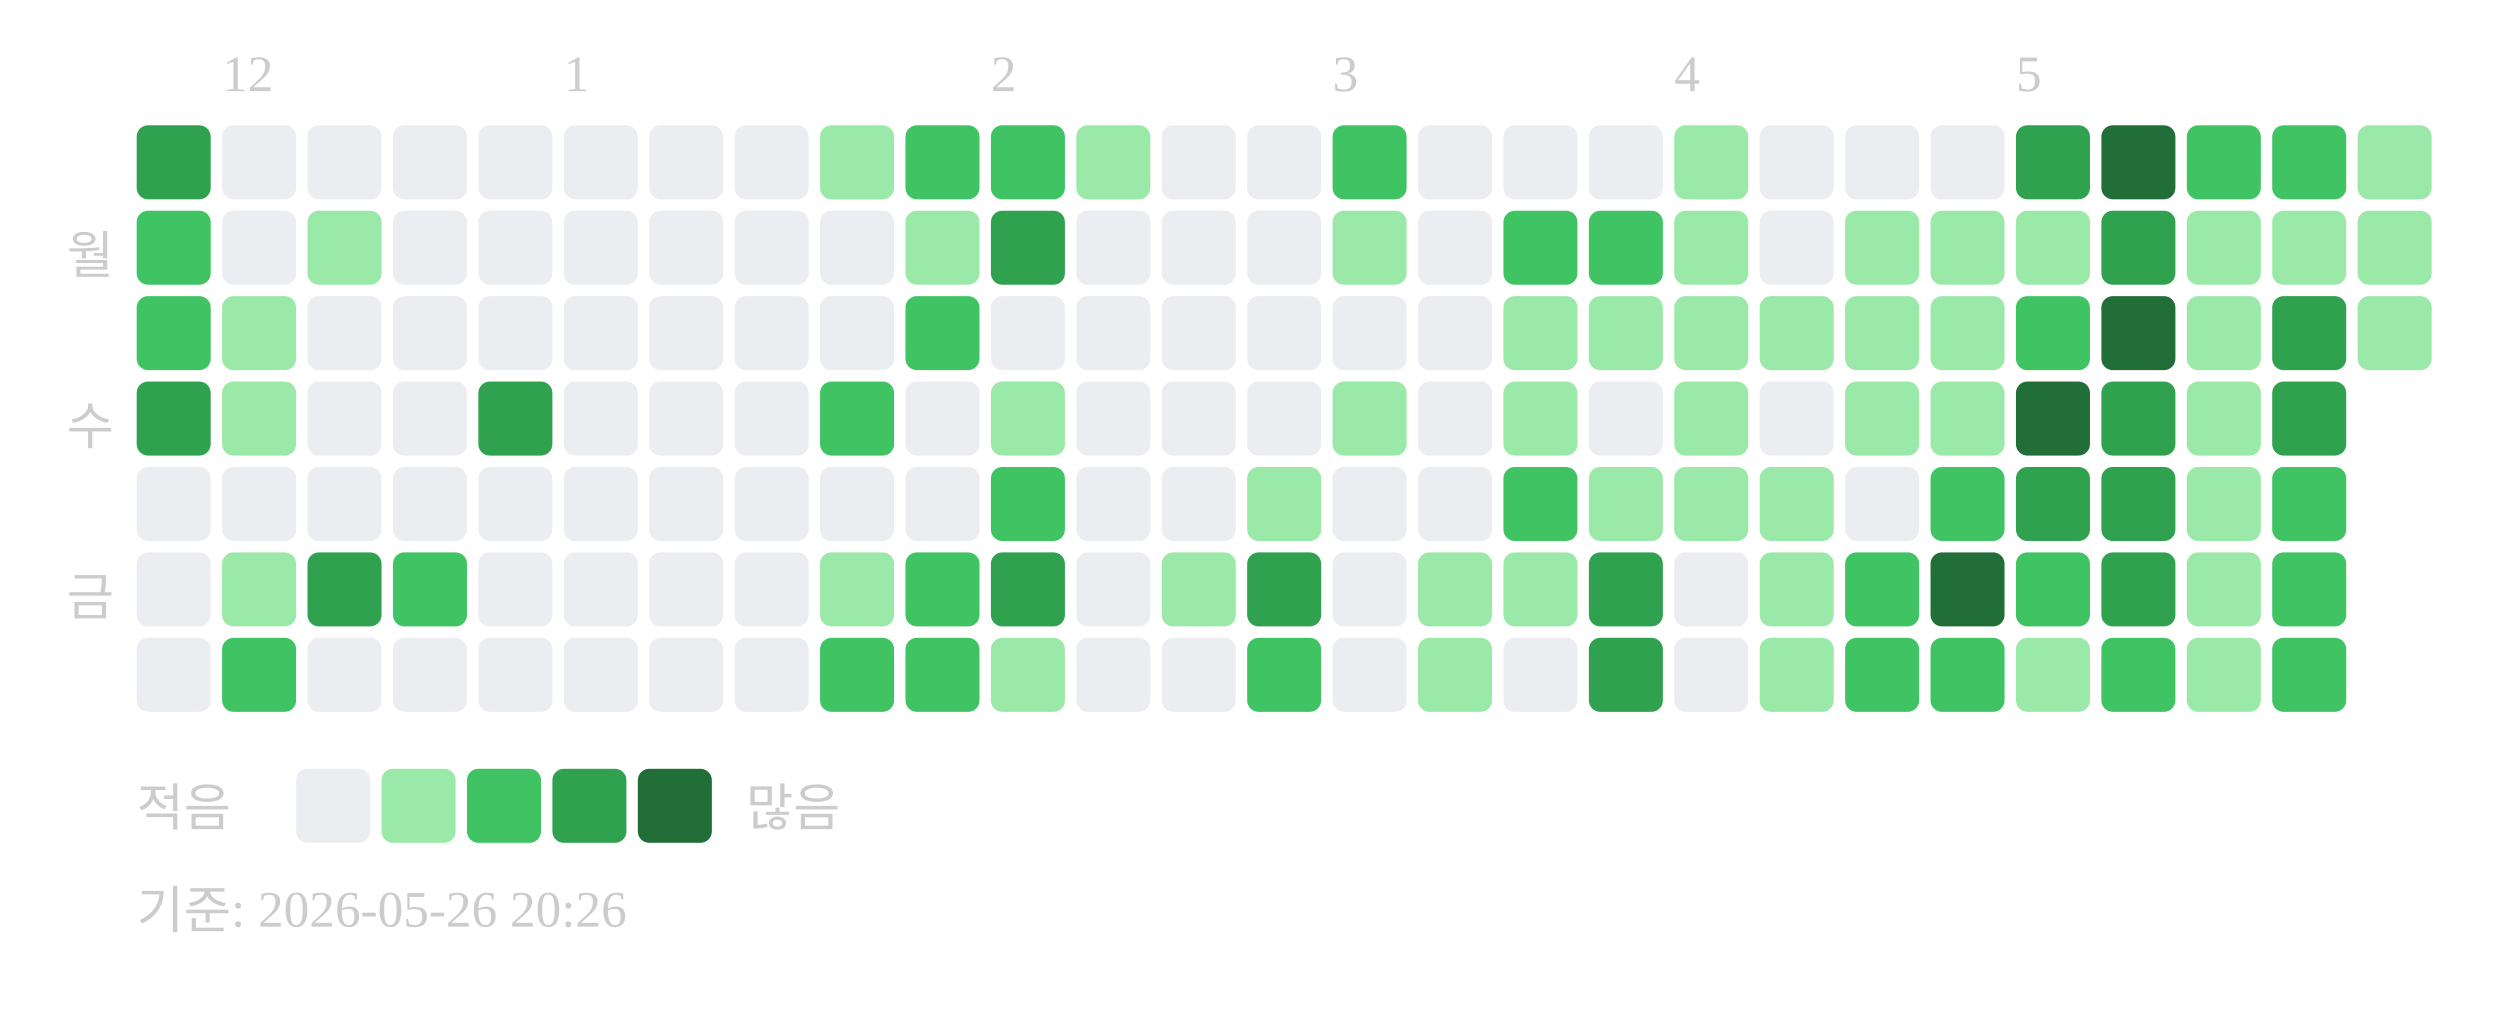
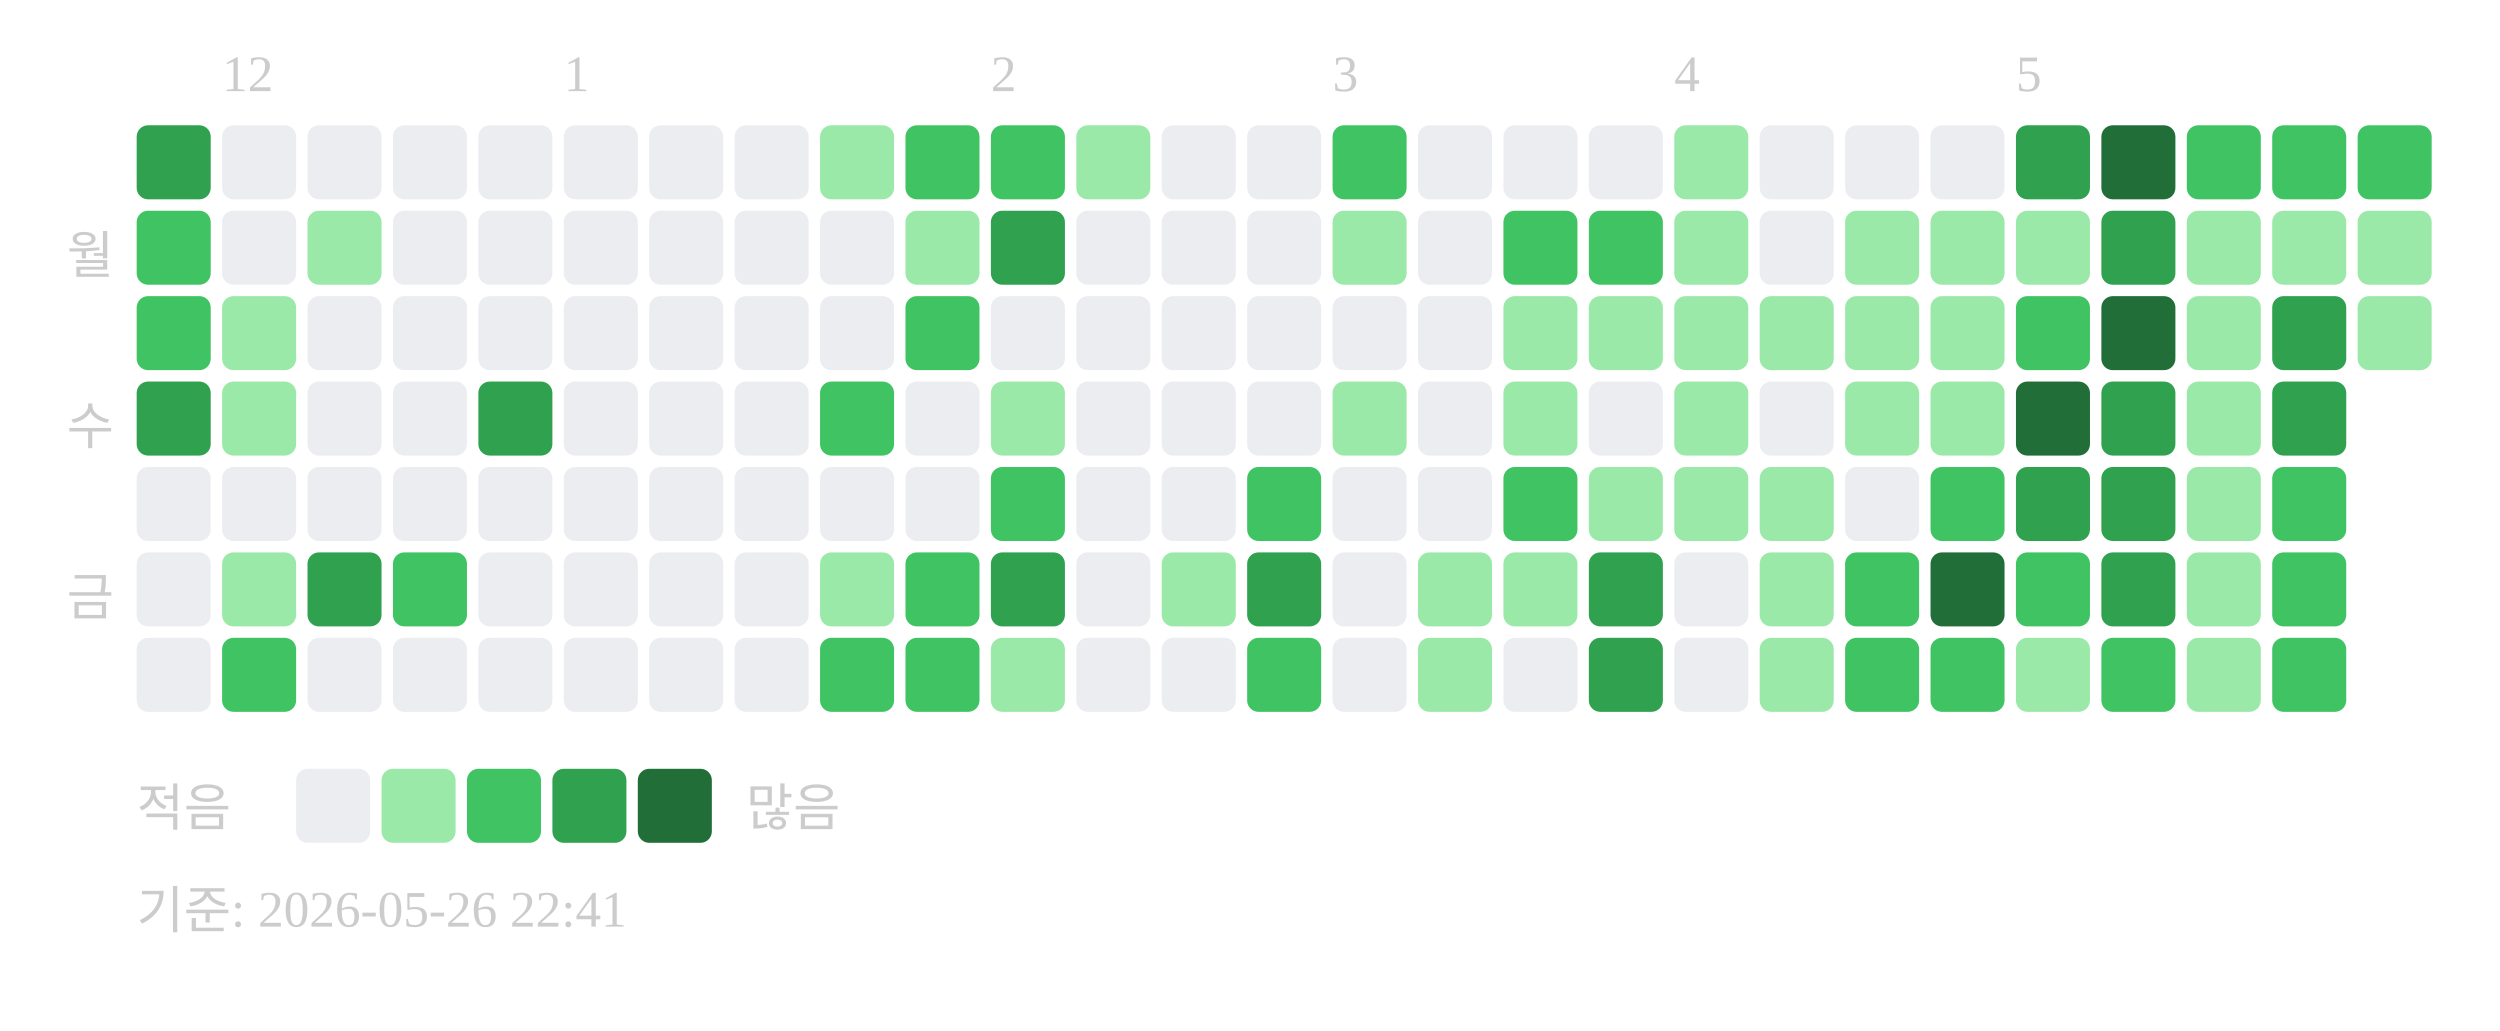
<svg xmlns="http://www.w3.org/2000/svg" width="439" height="181">
  <text x="39" y="16" font-size="9" fill="#cccccc">12</text>
  <text x="99" y="16" font-size="9" fill="#cccccc">1</text>
  <text x="174" y="16" font-size="9" fill="#cccccc">2</text>
  <text x="234" y="16" font-size="9" fill="#cccccc">3</text>
  <text x="294" y="16" font-size="9" fill="#cccccc">4</text>
  <text x="354" y="16" font-size="9" fill="#cccccc">5</text>
  <text x="20" y="48" text-anchor="end" font-size="9" fill="#cccccc">월</text>
  <text x="20" y="78" text-anchor="end" font-size="9" fill="#cccccc">수</text>
  <text x="20" y="108" text-anchor="end" font-size="9" fill="#cccccc">금</text>
  <rect x="24" y="22" width="13" height="13" rx="2" fill="#30a14e" />
  <rect x="24" y="37" width="13" height="13" rx="2" fill="#40c463" />
  <rect x="24" y="52" width="13" height="13" rx="2" fill="#40c463" />
  <rect x="24" y="67" width="13" height="13" rx="2" fill="#30a14e" />
  <rect x="24" y="82" width="13" height="13" rx="2" fill="#ebedf0" />
  <rect x="24" y="97" width="13" height="13" rx="2" fill="#ebedf0" />
  <rect x="24" y="112" width="13" height="13" rx="2" fill="#ebedf0" />
  <rect x="39" y="22" width="13" height="13" rx="2" fill="#ebedf0" />
  <rect x="39" y="37" width="13" height="13" rx="2" fill="#ebedf0" />
  <rect x="39" y="52" width="13" height="13" rx="2" fill="#9be9a8" />
  <rect x="39" y="67" width="13" height="13" rx="2" fill="#9be9a8" />
  <rect x="39" y="82" width="13" height="13" rx="2" fill="#ebedf0" />
  <rect x="39" y="97" width="13" height="13" rx="2" fill="#9be9a8" />
  <rect x="39" y="112" width="13" height="13" rx="2" fill="#40c463" />
  <rect x="54" y="22" width="13" height="13" rx="2" fill="#ebedf0" />
  <rect x="54" y="37" width="13" height="13" rx="2" fill="#9be9a8" />
  <rect x="54" y="52" width="13" height="13" rx="2" fill="#ebedf0" />
  <rect x="54" y="67" width="13" height="13" rx="2" fill="#ebedf0" />
  <rect x="54" y="82" width="13" height="13" rx="2" fill="#ebedf0" />
  <rect x="54" y="97" width="13" height="13" rx="2" fill="#30a14e" />
  <rect x="54" y="112" width="13" height="13" rx="2" fill="#ebedf0" />
  <rect x="69" y="22" width="13" height="13" rx="2" fill="#ebedf0" />
  <rect x="69" y="37" width="13" height="13" rx="2" fill="#ebedf0" />
  <rect x="69" y="52" width="13" height="13" rx="2" fill="#ebedf0" />
  <rect x="69" y="67" width="13" height="13" rx="2" fill="#ebedf0" />
  <rect x="69" y="82" width="13" height="13" rx="2" fill="#ebedf0" />
  <rect x="69" y="97" width="13" height="13" rx="2" fill="#40c463" />
  <rect x="69" y="112" width="13" height="13" rx="2" fill="#ebedf0" />
  <rect x="84" y="22" width="13" height="13" rx="2" fill="#ebedf0" />
  <rect x="84" y="37" width="13" height="13" rx="2" fill="#ebedf0" />
  <rect x="84" y="52" width="13" height="13" rx="2" fill="#ebedf0" />
  <rect x="84" y="67" width="13" height="13" rx="2" fill="#30a14e" />
  <rect x="84" y="82" width="13" height="13" rx="2" fill="#ebedf0" />
  <rect x="84" y="97" width="13" height="13" rx="2" fill="#ebedf0" />
  <rect x="84" y="112" width="13" height="13" rx="2" fill="#ebedf0" />
  <rect x="99" y="22" width="13" height="13" rx="2" fill="#ebedf0" />
  <rect x="99" y="37" width="13" height="13" rx="2" fill="#ebedf0" />
  <rect x="99" y="52" width="13" height="13" rx="2" fill="#ebedf0" />
  <rect x="99" y="67" width="13" height="13" rx="2" fill="#ebedf0" />
  <rect x="99" y="82" width="13" height="13" rx="2" fill="#ebedf0" />
  <rect x="99" y="97" width="13" height="13" rx="2" fill="#ebedf0" />
  <rect x="99" y="112" width="13" height="13" rx="2" fill="#ebedf0" />
  <rect x="114" y="22" width="13" height="13" rx="2" fill="#ebedf0" />
  <rect x="114" y="37" width="13" height="13" rx="2" fill="#ebedf0" />
  <rect x="114" y="52" width="13" height="13" rx="2" fill="#ebedf0" />
  <rect x="114" y="67" width="13" height="13" rx="2" fill="#ebedf0" />
  <rect x="114" y="82" width="13" height="13" rx="2" fill="#ebedf0" />
  <rect x="114" y="97" width="13" height="13" rx="2" fill="#ebedf0" />
  <rect x="114" y="112" width="13" height="13" rx="2" fill="#ebedf0" />
  <rect x="129" y="22" width="13" height="13" rx="2" fill="#ebedf0" />
  <rect x="129" y="37" width="13" height="13" rx="2" fill="#ebedf0" />
  <rect x="129" y="52" width="13" height="13" rx="2" fill="#ebedf0" />
  <rect x="129" y="67" width="13" height="13" rx="2" fill="#ebedf0" />
  <rect x="129" y="82" width="13" height="13" rx="2" fill="#ebedf0" />
  <rect x="129" y="97" width="13" height="13" rx="2" fill="#ebedf0" />
  <rect x="129" y="112" width="13" height="13" rx="2" fill="#ebedf0" />
  <rect x="144" y="22" width="13" height="13" rx="2" fill="#9be9a8" />
  <rect x="144" y="37" width="13" height="13" rx="2" fill="#ebedf0" />
  <rect x="144" y="52" width="13" height="13" rx="2" fill="#ebedf0" />
  <rect x="144" y="67" width="13" height="13" rx="2" fill="#40c463" />
  <rect x="144" y="82" width="13" height="13" rx="2" fill="#ebedf0" />
  <rect x="144" y="97" width="13" height="13" rx="2" fill="#9be9a8" />
  <rect x="144" y="112" width="13" height="13" rx="2" fill="#40c463" />
  <rect x="159" y="22" width="13" height="13" rx="2" fill="#40c463" />
  <rect x="159" y="37" width="13" height="13" rx="2" fill="#9be9a8" />
  <rect x="159" y="52" width="13" height="13" rx="2" fill="#40c463" />
  <rect x="159" y="67" width="13" height="13" rx="2" fill="#ebedf0" />
  <rect x="159" y="82" width="13" height="13" rx="2" fill="#ebedf0" />
  <rect x="159" y="97" width="13" height="13" rx="2" fill="#40c463" />
  <rect x="159" y="112" width="13" height="13" rx="2" fill="#40c463" />
  <rect x="174" y="22" width="13" height="13" rx="2" fill="#40c463" />
  <rect x="174" y="37" width="13" height="13" rx="2" fill="#30a14e" />
  <rect x="174" y="52" width="13" height="13" rx="2" fill="#ebedf0" />
  <rect x="174" y="67" width="13" height="13" rx="2" fill="#9be9a8" />
  <rect x="174" y="82" width="13" height="13" rx="2" fill="#40c463" />
  <rect x="174" y="97" width="13" height="13" rx="2" fill="#30a14e" />
  <rect x="174" y="112" width="13" height="13" rx="2" fill="#9be9a8" />
  <rect x="189" y="22" width="13" height="13" rx="2" fill="#9be9a8" />
  <rect x="189" y="37" width="13" height="13" rx="2" fill="#ebedf0" />
  <rect x="189" y="52" width="13" height="13" rx="2" fill="#ebedf0" />
  <rect x="189" y="67" width="13" height="13" rx="2" fill="#ebedf0" />
  <rect x="189" y="82" width="13" height="13" rx="2" fill="#ebedf0" />
  <rect x="189" y="97" width="13" height="13" rx="2" fill="#ebedf0" />
  <rect x="189" y="112" width="13" height="13" rx="2" fill="#ebedf0" />
  <rect x="204" y="22" width="13" height="13" rx="2" fill="#ebedf0" />
  <rect x="204" y="37" width="13" height="13" rx="2" fill="#ebedf0" />
  <rect x="204" y="52" width="13" height="13" rx="2" fill="#ebedf0" />
  <rect x="204" y="67" width="13" height="13" rx="2" fill="#ebedf0" />
  <rect x="204" y="82" width="13" height="13" rx="2" fill="#ebedf0" />
  <rect x="204" y="97" width="13" height="13" rx="2" fill="#9be9a8" />
  <rect x="204" y="112" width="13" height="13" rx="2" fill="#ebedf0" />
  <rect x="219" y="22" width="13" height="13" rx="2" fill="#ebedf0" />
  <rect x="219" y="37" width="13" height="13" rx="2" fill="#ebedf0" />
  <rect x="219" y="52" width="13" height="13" rx="2" fill="#ebedf0" />
  <rect x="219" y="67" width="13" height="13" rx="2" fill="#ebedf0" />
-   <rect x="219" y="82" width="13" height="13" rx="2" fill="#9be9a8" />
+   <rect x="219" y="82" width="13" height="13" rx="2" fill="#40c463" />
  <rect x="219" y="97" width="13" height="13" rx="2" fill="#30a14e" />
  <rect x="219" y="112" width="13" height="13" rx="2" fill="#40c463" />
  <rect x="234" y="22" width="13" height="13" rx="2" fill="#40c463" />
  <rect x="234" y="37" width="13" height="13" rx="2" fill="#9be9a8" />
  <rect x="234" y="52" width="13" height="13" rx="2" fill="#ebedf0" />
  <rect x="234" y="67" width="13" height="13" rx="2" fill="#9be9a8" />
  <rect x="234" y="82" width="13" height="13" rx="2" fill="#ebedf0" />
  <rect x="234" y="97" width="13" height="13" rx="2" fill="#ebedf0" />
  <rect x="234" y="112" width="13" height="13" rx="2" fill="#ebedf0" />
  <rect x="249" y="22" width="13" height="13" rx="2" fill="#ebedf0" />
  <rect x="249" y="37" width="13" height="13" rx="2" fill="#ebedf0" />
  <rect x="249" y="52" width="13" height="13" rx="2" fill="#ebedf0" />
  <rect x="249" y="67" width="13" height="13" rx="2" fill="#ebedf0" />
  <rect x="249" y="82" width="13" height="13" rx="2" fill="#ebedf0" />
  <rect x="249" y="97" width="13" height="13" rx="2" fill="#9be9a8" />
  <rect x="249" y="112" width="13" height="13" rx="2" fill="#9be9a8" />
  <rect x="264" y="22" width="13" height="13" rx="2" fill="#ebedf0" />
  <rect x="264" y="37" width="13" height="13" rx="2" fill="#40c463" />
  <rect x="264" y="52" width="13" height="13" rx="2" fill="#9be9a8" />
  <rect x="264" y="67" width="13" height="13" rx="2" fill="#9be9a8" />
  <rect x="264" y="82" width="13" height="13" rx="2" fill="#40c463" />
  <rect x="264" y="97" width="13" height="13" rx="2" fill="#9be9a8" />
  <rect x="264" y="112" width="13" height="13" rx="2" fill="#ebedf0" />
  <rect x="279" y="22" width="13" height="13" rx="2" fill="#ebedf0" />
  <rect x="279" y="37" width="13" height="13" rx="2" fill="#40c463" />
  <rect x="279" y="52" width="13" height="13" rx="2" fill="#9be9a8" />
  <rect x="279" y="67" width="13" height="13" rx="2" fill="#ebedf0" />
  <rect x="279" y="82" width="13" height="13" rx="2" fill="#9be9a8" />
  <rect x="279" y="97" width="13" height="13" rx="2" fill="#30a14e" />
  <rect x="279" y="112" width="13" height="13" rx="2" fill="#30a14e" />
  <rect x="294" y="22" width="13" height="13" rx="2" fill="#9be9a8" />
  <rect x="294" y="37" width="13" height="13" rx="2" fill="#9be9a8" />
  <rect x="294" y="52" width="13" height="13" rx="2" fill="#9be9a8" />
  <rect x="294" y="67" width="13" height="13" rx="2" fill="#9be9a8" />
  <rect x="294" y="82" width="13" height="13" rx="2" fill="#9be9a8" />
  <rect x="294" y="97" width="13" height="13" rx="2" fill="#ebedf0" />
  <rect x="294" y="112" width="13" height="13" rx="2" fill="#ebedf0" />
  <rect x="309" y="22" width="13" height="13" rx="2" fill="#ebedf0" />
  <rect x="309" y="37" width="13" height="13" rx="2" fill="#ebedf0" />
  <rect x="309" y="52" width="13" height="13" rx="2" fill="#9be9a8" />
  <rect x="309" y="67" width="13" height="13" rx="2" fill="#ebedf0" />
  <rect x="309" y="82" width="13" height="13" rx="2" fill="#9be9a8" />
  <rect x="309" y="97" width="13" height="13" rx="2" fill="#9be9a8" />
  <rect x="309" y="112" width="13" height="13" rx="2" fill="#9be9a8" />
  <rect x="324" y="22" width="13" height="13" rx="2" fill="#ebedf0" />
  <rect x="324" y="37" width="13" height="13" rx="2" fill="#9be9a8" />
  <rect x="324" y="52" width="13" height="13" rx="2" fill="#9be9a8" />
  <rect x="324" y="67" width="13" height="13" rx="2" fill="#9be9a8" />
  <rect x="324" y="82" width="13" height="13" rx="2" fill="#ebedf0" />
  <rect x="324" y="97" width="13" height="13" rx="2" fill="#40c463" />
  <rect x="324" y="112" width="13" height="13" rx="2" fill="#40c463" />
  <rect x="339" y="22" width="13" height="13" rx="2" fill="#ebedf0" />
  <rect x="339" y="37" width="13" height="13" rx="2" fill="#9be9a8" />
  <rect x="339" y="52" width="13" height="13" rx="2" fill="#9be9a8" />
  <rect x="339" y="67" width="13" height="13" rx="2" fill="#9be9a8" />
  <rect x="339" y="82" width="13" height="13" rx="2" fill="#40c463" />
  <rect x="339" y="97" width="13" height="13" rx="2" fill="#216e39" />
  <rect x="339" y="112" width="13" height="13" rx="2" fill="#40c463" />
  <rect x="354" y="22" width="13" height="13" rx="2" fill="#30a14e" />
  <rect x="354" y="37" width="13" height="13" rx="2" fill="#9be9a8" />
  <rect x="354" y="52" width="13" height="13" rx="2" fill="#40c463" />
  <rect x="354" y="67" width="13" height="13" rx="2" fill="#216e39" />
  <rect x="354" y="82" width="13" height="13" rx="2" fill="#30a14e" />
  <rect x="354" y="97" width="13" height="13" rx="2" fill="#40c463" />
  <rect x="354" y="112" width="13" height="13" rx="2" fill="#9be9a8" />
  <rect x="369" y="22" width="13" height="13" rx="2" fill="#216e39" />
  <rect x="369" y="37" width="13" height="13" rx="2" fill="#30a14e" />
  <rect x="369" y="52" width="13" height="13" rx="2" fill="#216e39" />
  <rect x="369" y="67" width="13" height="13" rx="2" fill="#30a14e" />
  <rect x="369" y="82" width="13" height="13" rx="2" fill="#30a14e" />
  <rect x="369" y="97" width="13" height="13" rx="2" fill="#30a14e" />
  <rect x="369" y="112" width="13" height="13" rx="2" fill="#40c463" />
  <rect x="384" y="22" width="13" height="13" rx="2" fill="#40c463" />
  <rect x="384" y="37" width="13" height="13" rx="2" fill="#9be9a8" />
  <rect x="384" y="52" width="13" height="13" rx="2" fill="#9be9a8" />
  <rect x="384" y="67" width="13" height="13" rx="2" fill="#9be9a8" />
  <rect x="384" y="82" width="13" height="13" rx="2" fill="#9be9a8" />
  <rect x="384" y="97" width="13" height="13" rx="2" fill="#9be9a8" />
  <rect x="384" y="112" width="13" height="13" rx="2" fill="#9be9a8" />
  <rect x="399" y="22" width="13" height="13" rx="2" fill="#40c463" />
  <rect x="399" y="37" width="13" height="13" rx="2" fill="#9be9a8" />
  <rect x="399" y="52" width="13" height="13" rx="2" fill="#30a14e" />
  <rect x="399" y="67" width="13" height="13" rx="2" fill="#30a14e" />
  <rect x="399" y="82" width="13" height="13" rx="2" fill="#40c463" />
  <rect x="399" y="97" width="13" height="13" rx="2" fill="#40c463" />
  <rect x="399" y="112" width="13" height="13" rx="2" fill="#40c463" />
-   <rect x="414" y="22" width="13" height="13" rx="2" fill="#9be9a8" />
+   <rect x="414" y="22" width="13" height="13" rx="2" fill="#40c463" />
  <rect x="414" y="37" width="13" height="13" rx="2" fill="#9be9a8" />
  <rect x="414" y="52" width="13" height="13" rx="2" fill="#9be9a8" />
  <text x="24" y="145" font-size="9" fill="#cccccc">적음</text>
  <rect x="52" y="135" width="13" height="13" rx="2" fill="#ebedf0" />
  <rect x="67" y="135" width="13" height="13" rx="2" fill="#9be9a8" />
  <rect x="82" y="135" width="13" height="13" rx="2" fill="#40c463" />
  <rect x="97" y="135" width="13" height="13" rx="2" fill="#30a14e" />
  <rect x="112" y="135" width="13" height="13" rx="2" fill="#216e39" />
  <text x="131" y="145" font-size="9" fill="#cccccc">많음</text>
-   <text x="24" y="163" font-size="9" fill="#cccccc">기준: 2026-05-26 20:26</text>
+   <text x="24" y="163" font-size="9" fill="#cccccc">기준: 2026-05-26 22:41</text>
</svg>
